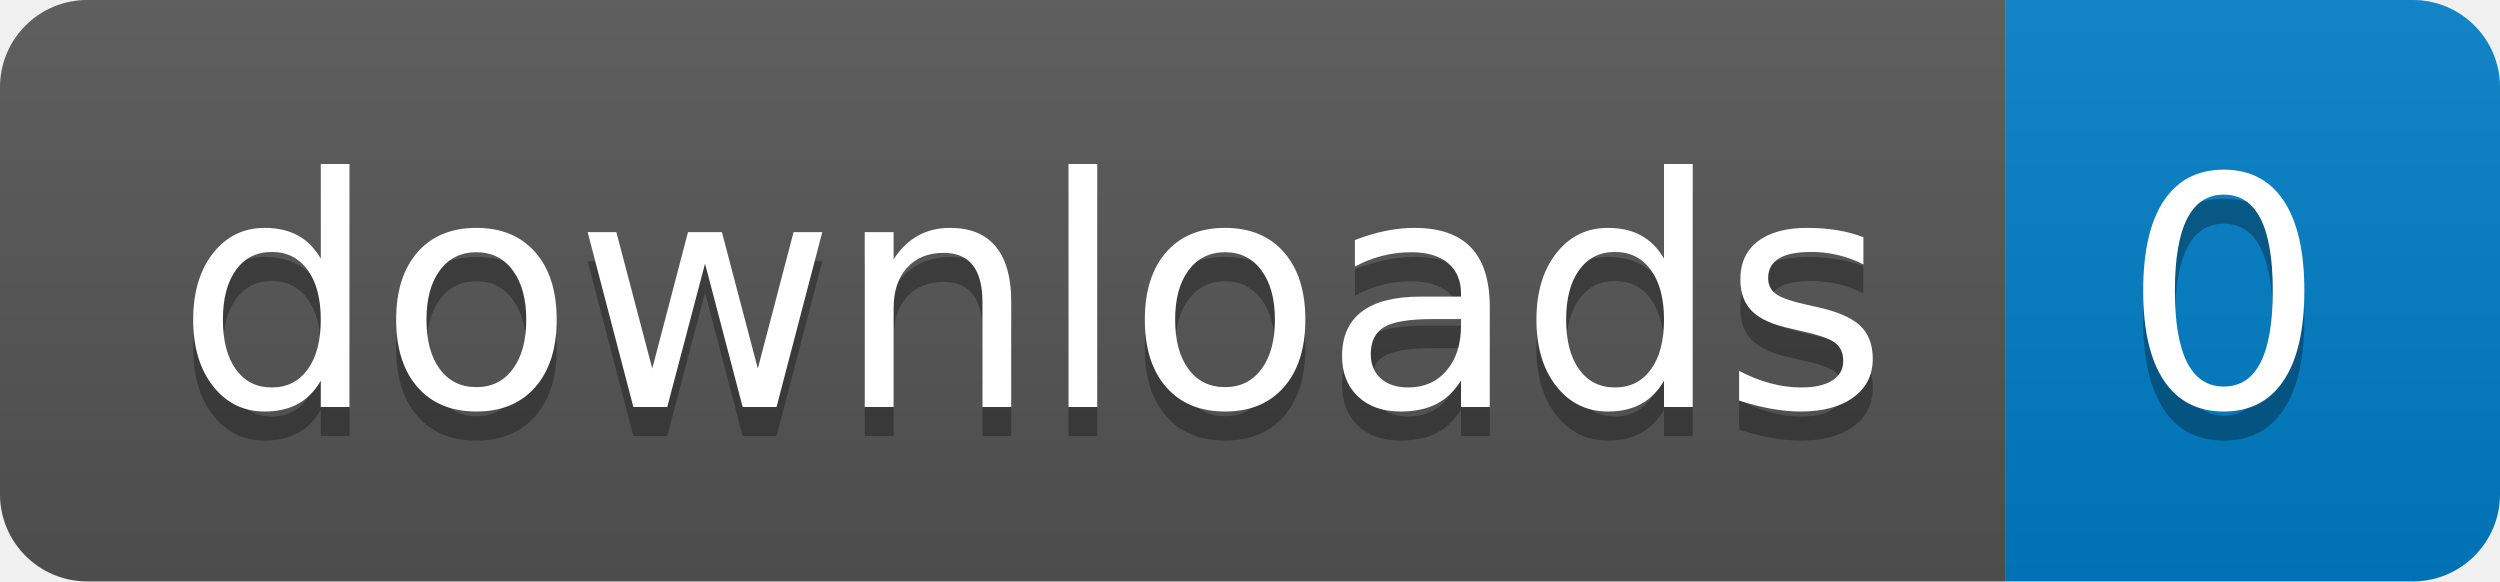
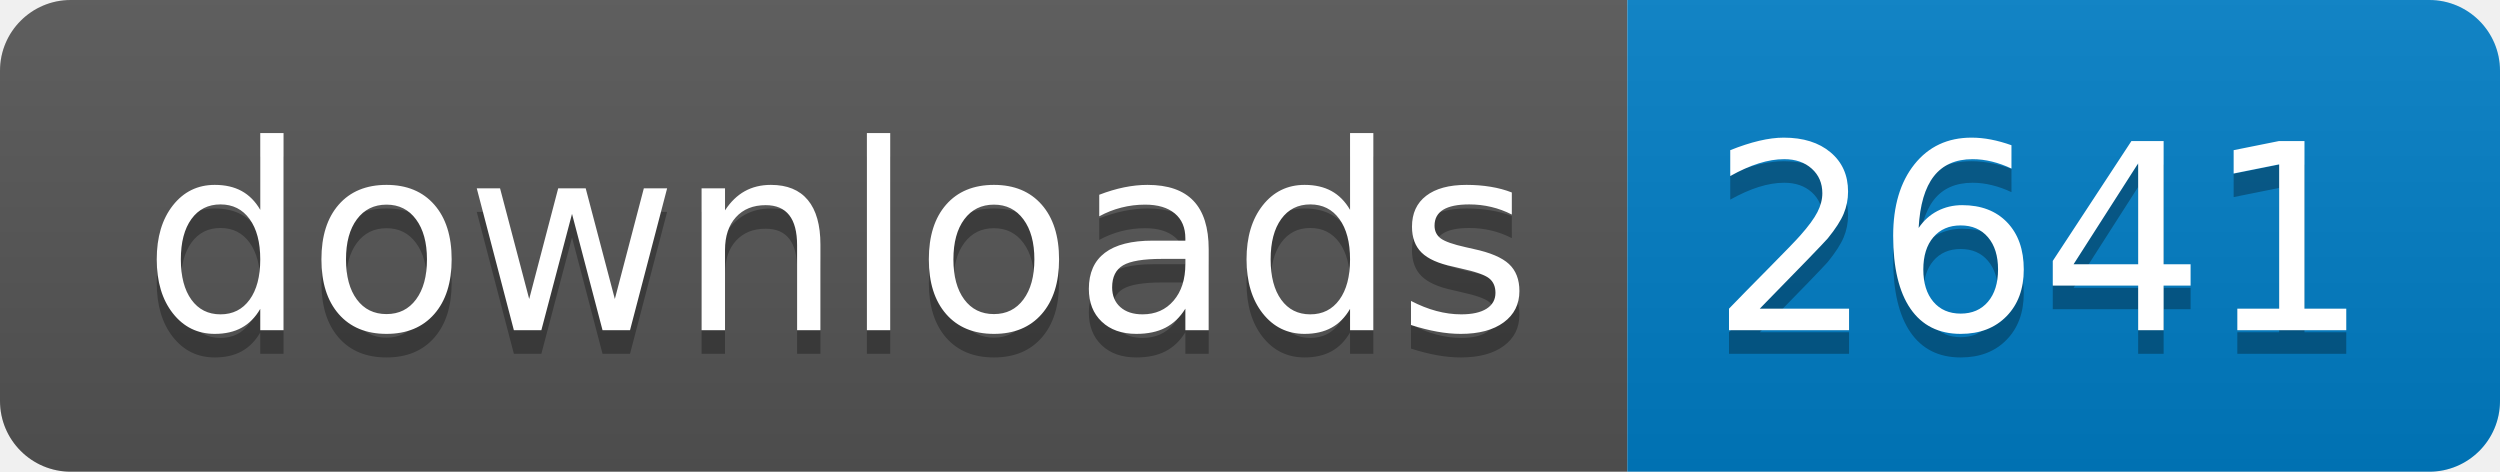
- <svg xmlns="http://www.w3.org/2000/svg" width="86" height="20" role="img" aria-label="downloads: 0">
+ <svg xmlns="http://www.w3.org/2000/svg" width="106" height="20" role="img" aria-label="downloads: 2641">
  <linearGradient id="s" x2="0" y2="100%">
    <stop offset="0" stop-color="#bbb" stop-opacity=".1" />
    <stop offset="1" stop-opacity=".1" />
  </linearGradient>
  <clipPath id="r">
-     <rect width="86" height="20" rx="3" fill="#fff" />
+     <rect width="106" height="20" rx="3" fill="#fff" />
  </clipPath>
  <g clip-path="url(#r)">
    <rect width="69" height="20" fill="#555" />
-     <rect x="69" width="17" height="20" fill="#007ec6" />
-     <rect width="86" height="20" fill="url(#s)" />
+     <rect x="69" width="37" height="20" fill="#007ec6" />
+     <rect width="106" height="20" fill="url(#s)" />
  </g>
  <g fill="#fff" text-anchor="middle" font-family="Verdana,Geneva,DejaVu Sans,sans-serif" text-rendering="geometricPrecision" font-size="110">
    <text aria-hidden="true" x="355" y="150" fill="#010101" fill-opacity=".3" transform="scale(.1)" textLength="590">downloads</text>
    <text x="355" y="140" transform="scale(.1)" fill="#fff" textLength="590">downloads</text>
-     <text aria-hidden="true" x="765" y="150" fill="#010101" fill-opacity=".3" transform="scale(.1)" textLength="70">0</text>
-     <text x="765" y="140" transform="scale(.1)" fill="#fff" textLength="70">0</text>
+     <text aria-hidden="true" x="865" y="150" fill="#010101" fill-opacity=".3" transform="scale(.1)" textLength="270">2641</text>
+     <text x="865" y="140" transform="scale(.1)" fill="#fff" textLength="270">2641</text>
  </g>
</svg>
